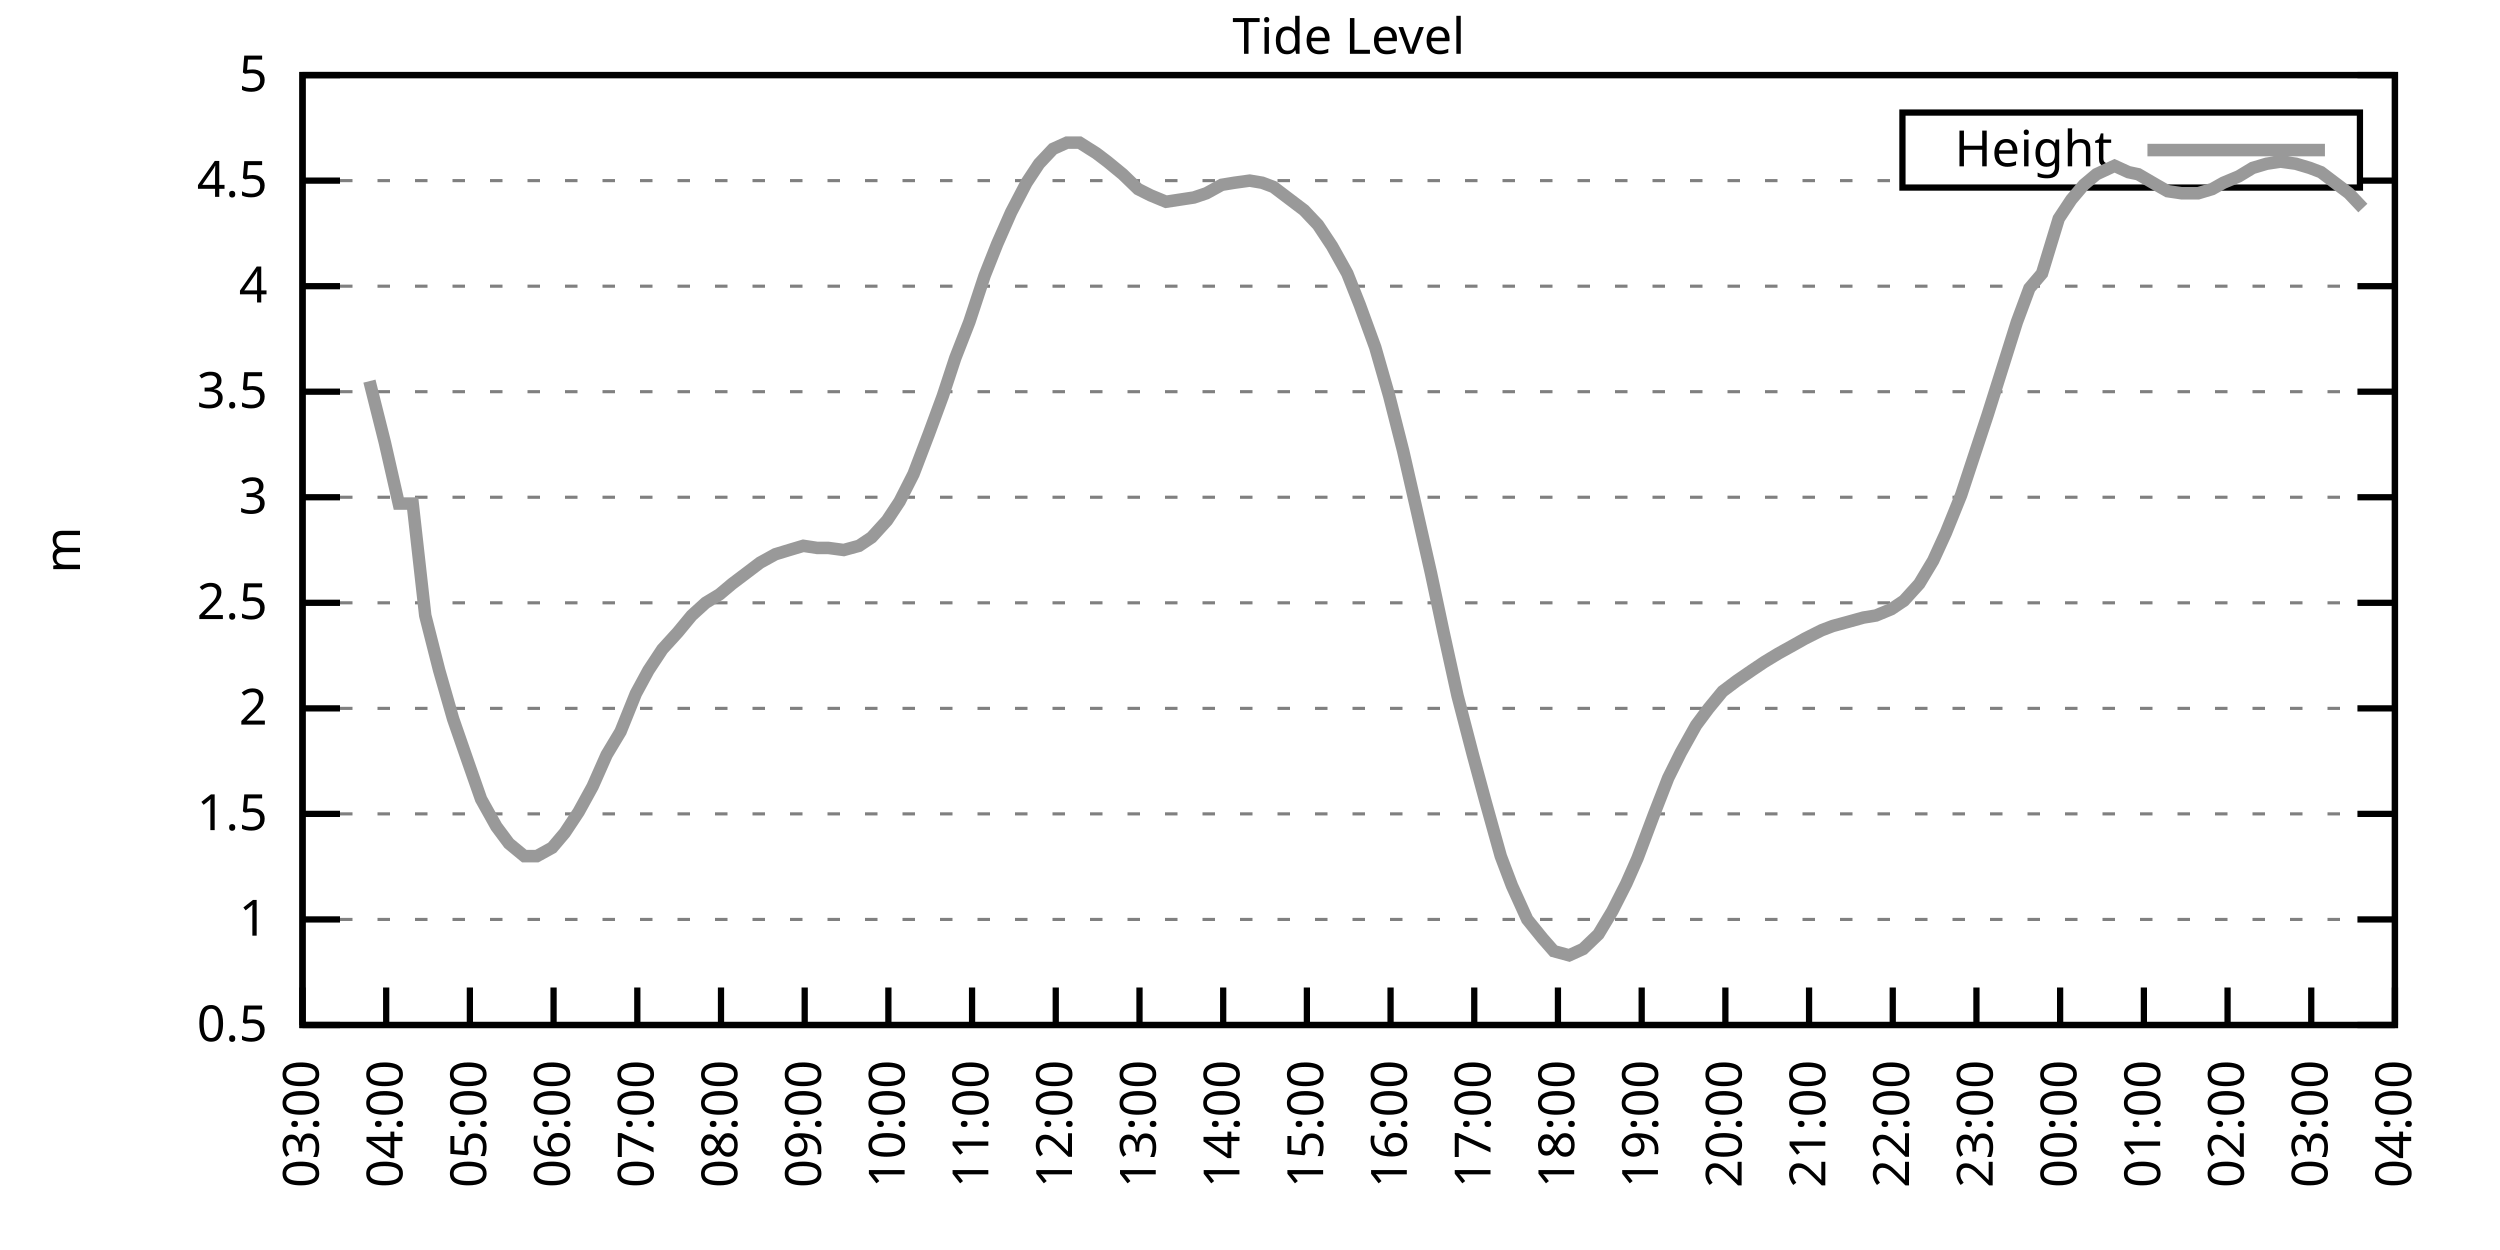
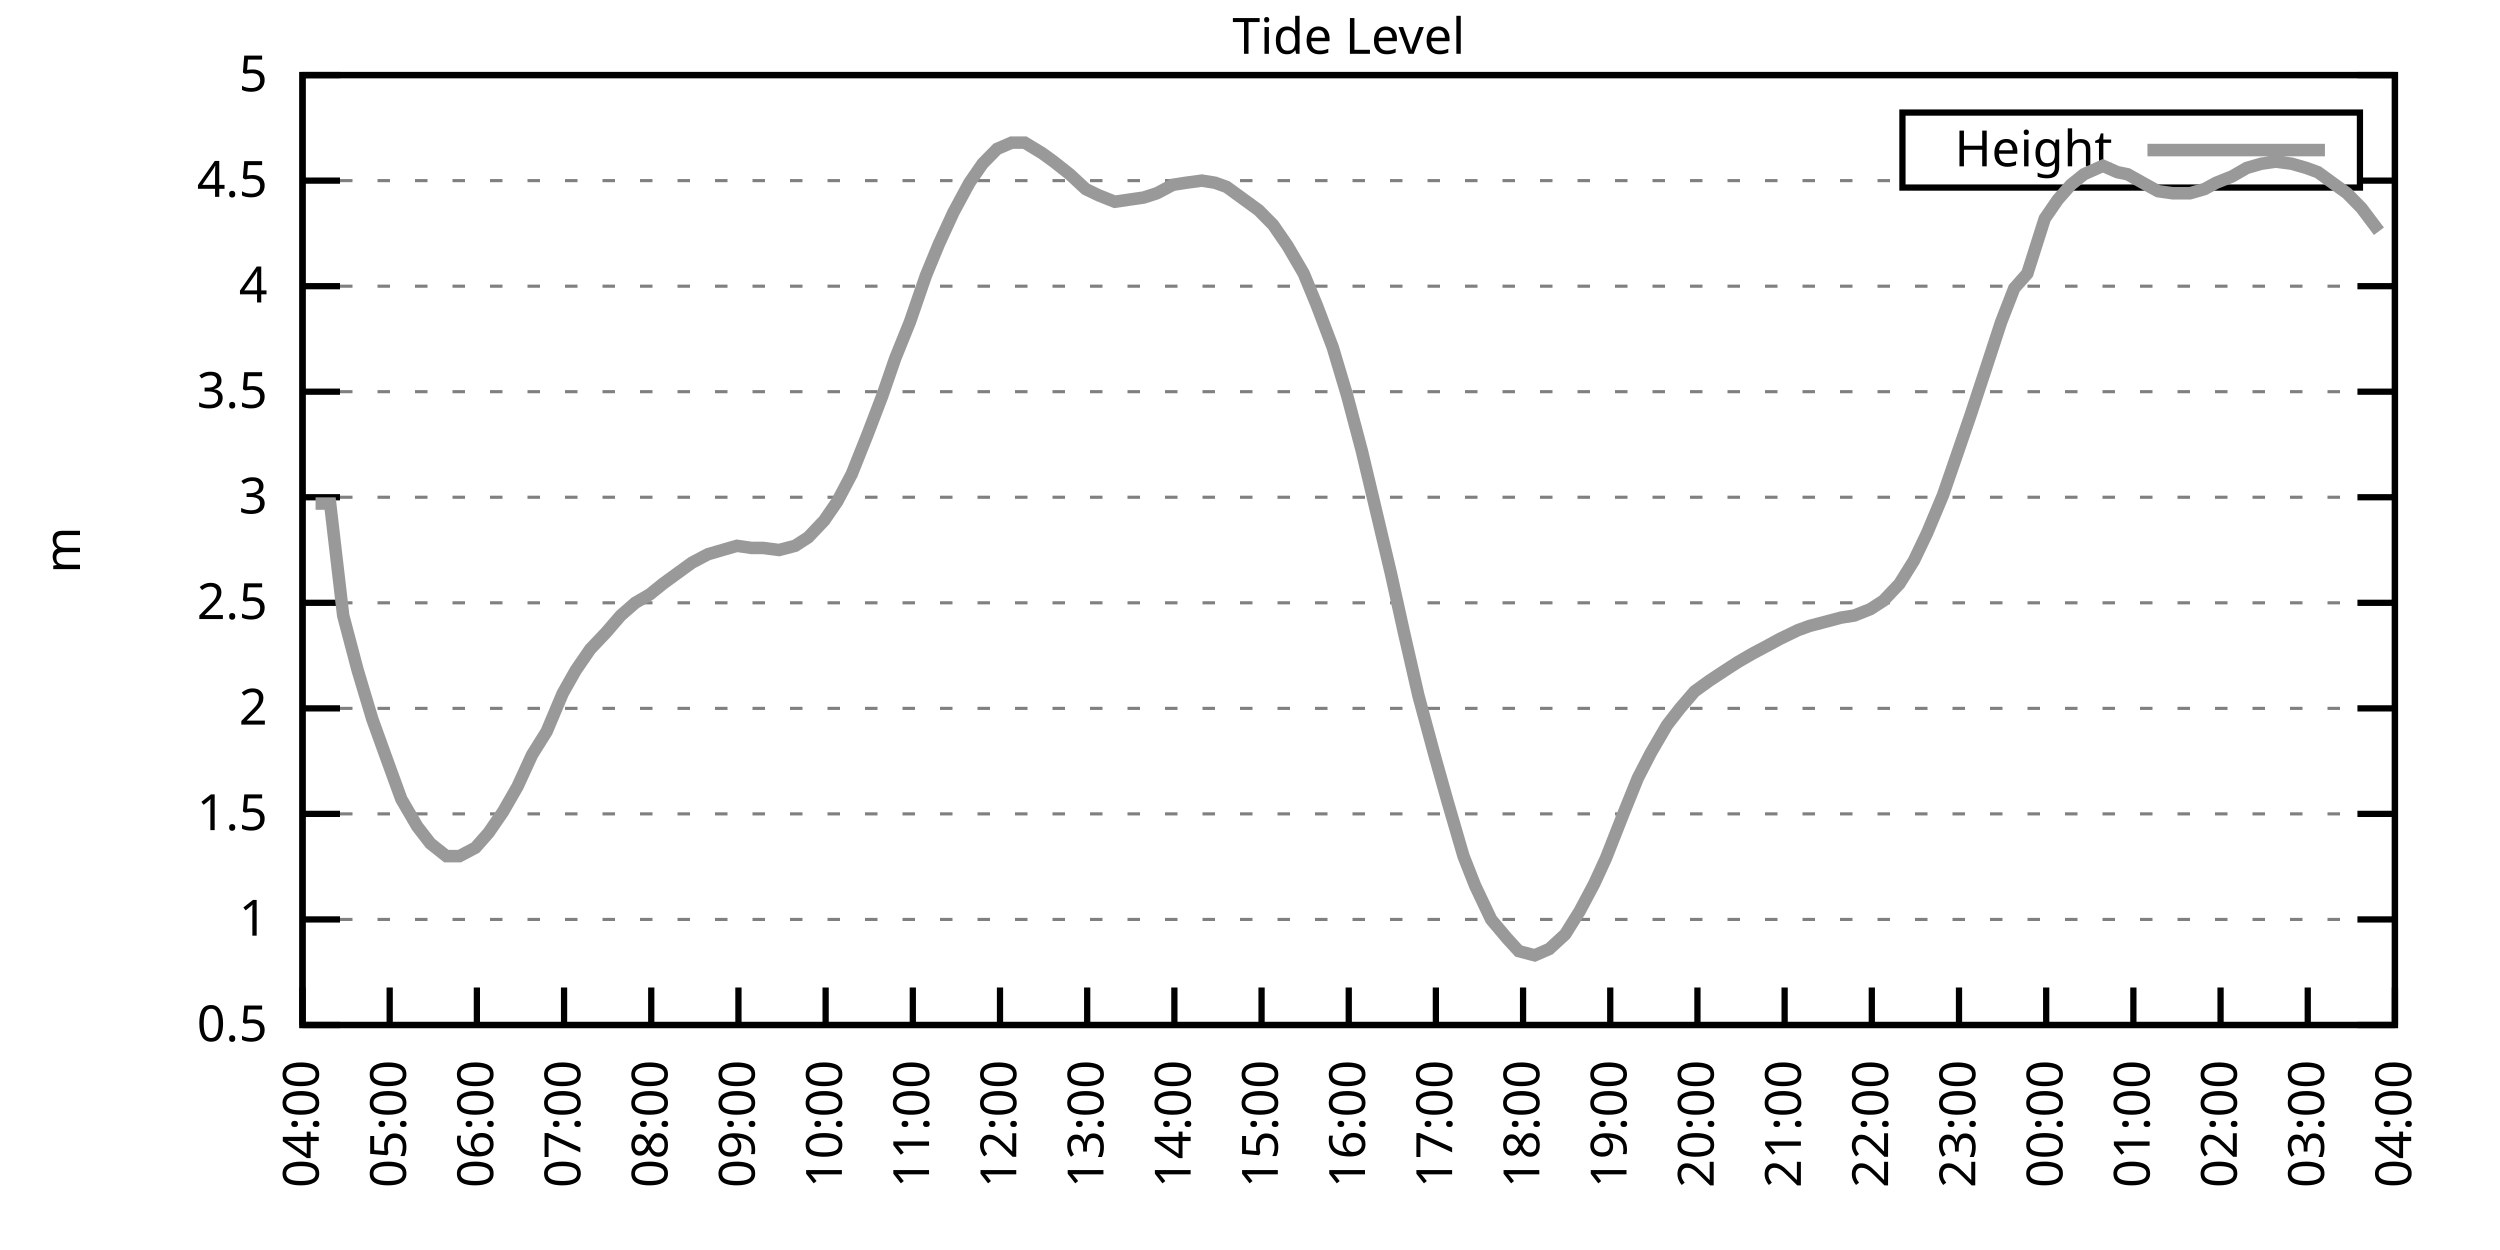
<svg xmlns="http://www.w3.org/2000/svg" xmlns:xlink="http://www.w3.org/1999/xlink" width="400" height="200" viewBox="0 0 400 200">
  <g id="gnuplot_canvas">
    <rect x="0" y="0" width="400" height="200" fill="none" />
    <defs>
      <circle id="gpDot" r="0.5" stroke-width="0.5" stroke="currentColor" />
      <path id="gpPt0" stroke-width="0.333" stroke="currentColor" d="M-1,0 h2 M0,-1 v2" />
      <path id="gpPt1" stroke-width="0.333" stroke="currentColor" d="M-1,-1 L1,1 M1,-1 L-1,1" />
      <path id="gpPt2" stroke-width="0.333" stroke="currentColor" d="M-1,0 L1,0 M0,-1 L0,1 M-1,-1 L1,1 M-1,1 L1,-1" />
      <rect id="gpPt3" stroke-width="0.333" stroke="currentColor" x="-1" y="-1" width="2" height="2" />
      <rect id="gpPt4" stroke-width="0.333" stroke="currentColor" fill="currentColor" x="-1" y="-1" width="2" height="2" />
      <circle id="gpPt5" stroke-width="0.333" stroke="currentColor" cx="0" cy="0" r="1" />
      <use xlink:href="#gpPt5" id="gpPt6" fill="currentColor" stroke="none" />
      <path id="gpPt7" stroke-width="0.333" stroke="currentColor" d="M0,-1.33 L-1.33,0.67 L1.33,0.67 z" />
      <use xlink:href="#gpPt7" id="gpPt8" fill="currentColor" stroke="none" />
      <use xlink:href="#gpPt7" id="gpPt9" stroke="currentColor" transform="rotate(180)" />
      <use xlink:href="#gpPt9" id="gpPt10" fill="currentColor" stroke="none" />
      <use xlink:href="#gpPt3" id="gpPt11" stroke="currentColor" transform="rotate(45)" />
      <use xlink:href="#gpPt11" id="gpPt12" fill="currentColor" stroke="none" />
      <path id="gpPt13" stroke-width="0.333" stroke="currentColor" d="M0,1.330 L1.265,0.411 L0.782,-1.067 L-0.782,-1.076 L-1.265,0.411 z" />
      <use xlink:href="#gpPt13" id="gpPt14" fill="currentColor" stroke="none" />
      <filter id="textbox" filterUnits="objectBoundingBox" x="0" y="0" height="1" width="1">
        <feFlood flood-color="white" flood-opacity="1" result="bgnd" />
        <feComposite in="SourceGraphic" in2="bgnd" operator="atop" />
      </filter>
      <filter id="greybox" filterUnits="objectBoundingBox" x="0" y="0" height="1" width="1">
        <feFlood flood-color="lightgrey" flood-opacity="1" result="grey" />
        <feComposite in="SourceGraphic" in2="grey" operator="atop" />
      </filter>
    </defs>
    <g fill="none" color="white" stroke="currentColor" stroke-width="1.00" stroke-linecap="butt" stroke-linejoin="miter">
</g>
    <g fill="none" color="black" stroke="currentColor" stroke-width="1.00" stroke-linecap="butt" stroke-linejoin="miter">
      <g stroke="none" shape-rendering="crispEdges">
        <polygon fill="rgb(255, 255, 255)" points="48.40,164.00 383.18,164.00 383.18,12.02 48.40,12.02 " />
      </g>
    </g>
    <g fill="none" color="black" stroke="currentColor" stroke-width="1.00" stroke-linecap="butt" stroke-linejoin="miter">
</g>
    <g fill="none" color="black" stroke="black" stroke-width="0.50" stroke-linecap="butt" stroke-linejoin="miter">
</g>
    <g fill="none" color="gray" stroke="currentColor" stroke-width="0.50" stroke-linecap="butt" stroke-linejoin="miter">
      <path stroke="gray" stroke-dasharray="2,4" class="gridline" d="M48.40,164.00 L383.19,164.00  " />
    </g>
    <g fill="none" color="gray" stroke="gray" stroke-width="1.00" stroke-linecap="butt" stroke-linejoin="miter">
</g>
    <g fill="none" color="black" stroke="currentColor" stroke-width="1.00" stroke-linecap="butt" stroke-linejoin="miter">
      <path stroke="black" d="M48.40,164.00 L54.40,164.00 M383.19,164.00 L377.19,164.00  " />
      <g transform="translate(42.80,166.60)" stroke="none" fill="black" font-family="Sans" font-size="8.00" text-anchor="end">
        <text>
          <tspan font-family="Sans"> 0.5</tspan>
        </text>
      </g>
    </g>
    <g fill="none" color="black" stroke="currentColor" stroke-width="1.00" stroke-linecap="butt" stroke-linejoin="miter">
</g>
    <g fill="none" color="black" stroke="black" stroke-width="0.50" stroke-linecap="butt" stroke-linejoin="miter">
</g>
    <g fill="none" color="gray" stroke="currentColor" stroke-width="0.50" stroke-linecap="butt" stroke-linejoin="miter">
      <path stroke="gray" stroke-dasharray="2,4" class="gridline" d="M48.40,147.11 L383.19,147.11  " />
    </g>
    <g fill="none" color="gray" stroke="gray" stroke-width="1.00" stroke-linecap="butt" stroke-linejoin="miter">
</g>
    <g fill="none" color="black" stroke="currentColor" stroke-width="1.00" stroke-linecap="butt" stroke-linejoin="miter">
      <path stroke="black" d="M48.40,147.11 L54.40,147.11 M383.19,147.11 L377.19,147.11  " />
      <g transform="translate(42.80,149.71)" stroke="none" fill="black" font-family="Sans" font-size="8.00" text-anchor="end">
        <text>
          <tspan font-family="Sans"> 1</tspan>
        </text>
      </g>
    </g>
    <g fill="none" color="black" stroke="currentColor" stroke-width="1.00" stroke-linecap="butt" stroke-linejoin="miter">
</g>
    <g fill="none" color="black" stroke="black" stroke-width="0.50" stroke-linecap="butt" stroke-linejoin="miter">
</g>
    <g fill="none" color="gray" stroke="currentColor" stroke-width="0.50" stroke-linecap="butt" stroke-linejoin="miter">
      <path stroke="gray" stroke-dasharray="2,4" class="gridline" d="M48.40,130.22 L383.19,130.22  " />
    </g>
    <g fill="none" color="gray" stroke="gray" stroke-width="1.00" stroke-linecap="butt" stroke-linejoin="miter">
</g>
    <g fill="none" color="black" stroke="currentColor" stroke-width="1.00" stroke-linecap="butt" stroke-linejoin="miter">
      <path stroke="black" d="M48.40,130.22 L54.40,130.22 M383.19,130.22 L377.19,130.22  " />
      <g transform="translate(42.80,132.82)" stroke="none" fill="black" font-family="Sans" font-size="8.00" text-anchor="end">
        <text>
          <tspan font-family="Sans"> 1.5</tspan>
        </text>
      </g>
    </g>
    <g fill="none" color="black" stroke="currentColor" stroke-width="1.00" stroke-linecap="butt" stroke-linejoin="miter">
</g>
    <g fill="none" color="black" stroke="black" stroke-width="0.50" stroke-linecap="butt" stroke-linejoin="miter">
</g>
    <g fill="none" color="gray" stroke="currentColor" stroke-width="0.50" stroke-linecap="butt" stroke-linejoin="miter">
      <path stroke="gray" stroke-dasharray="2,4" class="gridline" d="M48.40,113.34 L383.19,113.34  " />
    </g>
    <g fill="none" color="gray" stroke="gray" stroke-width="1.00" stroke-linecap="butt" stroke-linejoin="miter">
</g>
    <g fill="none" color="black" stroke="currentColor" stroke-width="1.00" stroke-linecap="butt" stroke-linejoin="miter">
      <path stroke="black" d="M48.40,113.34 L54.40,113.34 M383.19,113.34 L377.19,113.34  " />
      <g transform="translate(42.80,115.94)" stroke="none" fill="black" font-family="Sans" font-size="8.00" text-anchor="end">
        <text>
          <tspan font-family="Sans"> 2</tspan>
        </text>
      </g>
    </g>
    <g fill="none" color="black" stroke="currentColor" stroke-width="1.00" stroke-linecap="butt" stroke-linejoin="miter">
</g>
    <g fill="none" color="black" stroke="black" stroke-width="0.50" stroke-linecap="butt" stroke-linejoin="miter">
</g>
    <g fill="none" color="gray" stroke="currentColor" stroke-width="0.50" stroke-linecap="butt" stroke-linejoin="miter">
      <path stroke="gray" stroke-dasharray="2,4" class="gridline" d="M48.40,96.45 L383.19,96.45  " />
    </g>
    <g fill="none" color="gray" stroke="gray" stroke-width="1.00" stroke-linecap="butt" stroke-linejoin="miter">
</g>
    <g fill="none" color="black" stroke="currentColor" stroke-width="1.00" stroke-linecap="butt" stroke-linejoin="miter">
      <path stroke="black" d="M48.40,96.45 L54.40,96.45 M383.19,96.45 L377.19,96.45  " />
      <g transform="translate(42.80,99.05)" stroke="none" fill="black" font-family="Sans" font-size="8.00" text-anchor="end">
        <text>
          <tspan font-family="Sans"> 2.5</tspan>
        </text>
      </g>
    </g>
    <g fill="none" color="black" stroke="currentColor" stroke-width="1.00" stroke-linecap="butt" stroke-linejoin="miter">
</g>
    <g fill="none" color="black" stroke="black" stroke-width="0.50" stroke-linecap="butt" stroke-linejoin="miter">
</g>
    <g fill="none" color="gray" stroke="currentColor" stroke-width="0.50" stroke-linecap="butt" stroke-linejoin="miter">
      <path stroke="gray" stroke-dasharray="2,4" class="gridline" d="M48.40,79.56 L383.19,79.56  " />
    </g>
    <g fill="none" color="gray" stroke="gray" stroke-width="1.00" stroke-linecap="butt" stroke-linejoin="miter">
</g>
    <g fill="none" color="black" stroke="currentColor" stroke-width="1.00" stroke-linecap="butt" stroke-linejoin="miter">
      <path stroke="black" d="M48.40,79.56 L54.40,79.56 M383.19,79.56 L377.19,79.56  " />
      <g transform="translate(42.80,82.16)" stroke="none" fill="black" font-family="Sans" font-size="8.00" text-anchor="end">
        <text>
          <tspan font-family="Sans"> 3</tspan>
        </text>
      </g>
    </g>
    <g fill="none" color="black" stroke="currentColor" stroke-width="1.00" stroke-linecap="butt" stroke-linejoin="miter">
</g>
    <g fill="none" color="black" stroke="black" stroke-width="0.50" stroke-linecap="butt" stroke-linejoin="miter">
</g>
    <g fill="none" color="gray" stroke="currentColor" stroke-width="0.50" stroke-linecap="butt" stroke-linejoin="miter">
      <path stroke="gray" stroke-dasharray="2,4" class="gridline" d="M48.40,62.67 L383.19,62.67  " />
    </g>
    <g fill="none" color="gray" stroke="gray" stroke-width="1.00" stroke-linecap="butt" stroke-linejoin="miter">
</g>
    <g fill="none" color="black" stroke="currentColor" stroke-width="1.00" stroke-linecap="butt" stroke-linejoin="miter">
      <path stroke="black" d="M48.40,62.67 L54.40,62.67 M383.19,62.67 L377.19,62.67  " />
      <g transform="translate(42.80,65.27)" stroke="none" fill="black" font-family="Sans" font-size="8.00" text-anchor="end">
        <text>
          <tspan font-family="Sans"> 3.5</tspan>
        </text>
      </g>
    </g>
    <g fill="none" color="black" stroke="currentColor" stroke-width="1.00" stroke-linecap="butt" stroke-linejoin="miter">
</g>
    <g fill="none" color="black" stroke="black" stroke-width="0.50" stroke-linecap="butt" stroke-linejoin="miter">
</g>
    <g fill="none" color="gray" stroke="currentColor" stroke-width="0.50" stroke-linecap="butt" stroke-linejoin="miter">
      <path stroke="gray" stroke-dasharray="2,4" class="gridline" d="M48.40,45.79 L383.19,45.79  " />
    </g>
    <g fill="none" color="gray" stroke="gray" stroke-width="1.00" stroke-linecap="butt" stroke-linejoin="miter">
</g>
    <g fill="none" color="black" stroke="currentColor" stroke-width="1.00" stroke-linecap="butt" stroke-linejoin="miter">
      <path stroke="black" d="M48.40,45.79 L54.40,45.79 M383.19,45.79 L377.19,45.79  " />
      <g transform="translate(42.80,48.39)" stroke="none" fill="black" font-family="Sans" font-size="8.00" text-anchor="end">
        <text>
          <tspan font-family="Sans"> 4</tspan>
        </text>
      </g>
    </g>
    <g fill="none" color="black" stroke="currentColor" stroke-width="1.00" stroke-linecap="butt" stroke-linejoin="miter">
</g>
    <g fill="none" color="black" stroke="black" stroke-width="0.50" stroke-linecap="butt" stroke-linejoin="miter">
</g>
    <g fill="none" color="gray" stroke="currentColor" stroke-width="0.50" stroke-linecap="butt" stroke-linejoin="miter">
      <path stroke="gray" stroke-dasharray="2,4" class="gridline" d="M48.40,28.90 L304.39,28.90 M377.59,28.90 L383.19,28.90  " />
    </g>
    <g fill="none" color="gray" stroke="gray" stroke-width="1.00" stroke-linecap="butt" stroke-linejoin="miter">
</g>
    <g fill="none" color="black" stroke="currentColor" stroke-width="1.00" stroke-linecap="butt" stroke-linejoin="miter">
      <path stroke="black" d="M48.40,28.90 L54.40,28.90 M383.19,28.90 L377.19,28.90  " />
      <g transform="translate(42.80,31.50)" stroke="none" fill="black" font-family="Sans" font-size="8.00" text-anchor="end">
        <text>
          <tspan font-family="Sans"> 4.5</tspan>
        </text>
      </g>
    </g>
    <g fill="none" color="black" stroke="currentColor" stroke-width="1.00" stroke-linecap="butt" stroke-linejoin="miter">
</g>
    <g fill="none" color="black" stroke="black" stroke-width="0.50" stroke-linecap="butt" stroke-linejoin="miter">
</g>
    <g fill="none" color="gray" stroke="currentColor" stroke-width="0.50" stroke-linecap="butt" stroke-linejoin="miter">
      <path stroke="gray" stroke-dasharray="2,4" class="gridline" d="M48.40,12.01 L383.19,12.01  " />
    </g>
    <g fill="none" color="gray" stroke="gray" stroke-width="1.00" stroke-linecap="butt" stroke-linejoin="miter">
</g>
    <g fill="none" color="black" stroke="currentColor" stroke-width="1.00" stroke-linecap="butt" stroke-linejoin="miter">
      <path stroke="black" d="M48.40,12.01 L54.40,12.01 M383.19,12.01 L377.19,12.01  " />
      <g transform="translate(42.80,14.61)" stroke="none" fill="black" font-family="Sans" font-size="8.00" text-anchor="end">
        <text>
          <tspan font-family="Sans"> 5</tspan>
        </text>
      </g>
    </g>
    <g fill="none" color="black" stroke="currentColor" stroke-width="1.00" stroke-linecap="butt" stroke-linejoin="miter">
      <path stroke="black" d="M48.40,164.00 L48.40,158.00  " />
      <g transform="translate(51.00,169.60) rotate(270.00)" stroke="none" fill="black" font-family="Sans" font-size="8.00" text-anchor="end">
        <text>
-           <tspan font-family="Sans">03:00</tspan>
-         </text>
-       </g>
-     </g>
-     <g fill="none" color="black" stroke="currentColor" stroke-width="1.00" stroke-linecap="butt" stroke-linejoin="miter">
-       <path stroke="black" d="M61.79,164.00 L61.79,158.00  " />
-       <g transform="translate(64.39,169.60) rotate(270.00)" stroke="none" fill="black" font-family="Sans" font-size="8.00" text-anchor="end">
-         <text>
          <tspan font-family="Sans">04:00</tspan>
        </text>
      </g>
    </g>
    <g fill="none" color="black" stroke="currentColor" stroke-width="1.00" stroke-linecap="butt" stroke-linejoin="miter">
-       <path stroke="black" d="M75.18,164.00 L75.18,158.00  " />
-       <g transform="translate(77.78,169.60) rotate(270.00)" stroke="none" fill="black" font-family="Sans" font-size="8.00" text-anchor="end">
+       <path stroke="black" d="M62.35,164.00 L62.35,158.00  " />
+       <g transform="translate(64.95,169.60) rotate(270.00)" stroke="none" fill="black" font-family="Sans" font-size="8.00" text-anchor="end">
        <text>
          <tspan font-family="Sans">05:00</tspan>
        </text>
      </g>
    </g>
    <g fill="none" color="black" stroke="currentColor" stroke-width="1.00" stroke-linecap="butt" stroke-linejoin="miter">
-       <path stroke="black" d="M88.57,164.00 L88.57,158.00  " />
-       <g transform="translate(91.17,169.60) rotate(270.00)" stroke="none" fill="black" font-family="Sans" font-size="8.00" text-anchor="end">
+       <path stroke="black" d="M76.30,164.00 L76.30,158.00  " />
+       <g transform="translate(78.90,169.60) rotate(270.00)" stroke="none" fill="black" font-family="Sans" font-size="8.00" text-anchor="end">
        <text>
          <tspan font-family="Sans">06:00</tspan>
        </text>
      </g>
    </g>
    <g fill="none" color="black" stroke="currentColor" stroke-width="1.00" stroke-linecap="butt" stroke-linejoin="miter">
-       <path stroke="black" d="M101.97,164.00 L101.97,158.00  " />
-       <g transform="translate(104.57,169.60) rotate(270.00)" stroke="none" fill="black" font-family="Sans" font-size="8.00" text-anchor="end">
+       <path stroke="black" d="M90.25,164.00 L90.25,158.00  " />
+       <g transform="translate(92.85,169.60) rotate(270.00)" stroke="none" fill="black" font-family="Sans" font-size="8.00" text-anchor="end">
        <text>
          <tspan font-family="Sans">07:00</tspan>
        </text>
      </g>
    </g>
    <g fill="none" color="black" stroke="currentColor" stroke-width="1.00" stroke-linecap="butt" stroke-linejoin="miter">
-       <path stroke="black" d="M115.36,164.00 L115.36,158.00  " />
-       <g transform="translate(117.96,169.60) rotate(270.00)" stroke="none" fill="black" font-family="Sans" font-size="8.00" text-anchor="end">
+       <path stroke="black" d="M104.20,164.00 L104.20,158.00  " />
+       <g transform="translate(106.80,169.60) rotate(270.00)" stroke="none" fill="black" font-family="Sans" font-size="8.00" text-anchor="end">
        <text>
          <tspan font-family="Sans">08:00</tspan>
        </text>
      </g>
    </g>
    <g fill="none" color="black" stroke="currentColor" stroke-width="1.00" stroke-linecap="butt" stroke-linejoin="miter">
-       <path stroke="black" d="M128.75,164.00 L128.75,158.00  " />
-       <g transform="translate(131.35,169.60) rotate(270.00)" stroke="none" fill="black" font-family="Sans" font-size="8.00" text-anchor="end">
+       <path stroke="black" d="M118.15,164.00 L118.15,158.00  " />
+       <g transform="translate(120.75,169.60) rotate(270.00)" stroke="none" fill="black" font-family="Sans" font-size="8.00" text-anchor="end">
        <text>
          <tspan font-family="Sans">09:00</tspan>
        </text>
      </g>
    </g>
    <g fill="none" color="black" stroke="currentColor" stroke-width="1.00" stroke-linecap="butt" stroke-linejoin="miter">
-       <path stroke="black" d="M142.14,164.00 L142.14,158.00  " />
-       <g transform="translate(144.74,169.60) rotate(270.00)" stroke="none" fill="black" font-family="Sans" font-size="8.00" text-anchor="end">
+       <path stroke="black" d="M132.10,164.00 L132.10,158.00  " />
+       <g transform="translate(134.70,169.60) rotate(270.00)" stroke="none" fill="black" font-family="Sans" font-size="8.00" text-anchor="end">
        <text>
          <tspan font-family="Sans">10:00</tspan>
        </text>
      </g>
    </g>
    <g fill="none" color="black" stroke="currentColor" stroke-width="1.00" stroke-linecap="butt" stroke-linejoin="miter">
-       <path stroke="black" d="M155.53,164.00 L155.53,158.00  " />
-       <g transform="translate(158.13,169.60) rotate(270.00)" stroke="none" fill="black" font-family="Sans" font-size="8.00" text-anchor="end">
+       <path stroke="black" d="M146.05,164.00 L146.05,158.00  " />
+       <g transform="translate(148.65,169.60) rotate(270.00)" stroke="none" fill="black" font-family="Sans" font-size="8.00" text-anchor="end">
        <text>
          <tspan font-family="Sans">11:00</tspan>
        </text>
      </g>
    </g>
    <g fill="none" color="black" stroke="currentColor" stroke-width="1.00" stroke-linecap="butt" stroke-linejoin="miter">
-       <path stroke="black" d="M168.92,164.00 L168.92,158.00  " />
-       <g transform="translate(171.52,169.60) rotate(270.00)" stroke="none" fill="black" font-family="Sans" font-size="8.00" text-anchor="end">
+       <path stroke="black" d="M160.00,164.00 L160.00,158.00  " />
+       <g transform="translate(162.60,169.60) rotate(270.00)" stroke="none" fill="black" font-family="Sans" font-size="8.00" text-anchor="end">
        <text>
          <tspan font-family="Sans">12:00</tspan>
        </text>
      </g>
    </g>
    <g fill="none" color="black" stroke="currentColor" stroke-width="1.00" stroke-linecap="butt" stroke-linejoin="miter">
-       <path stroke="black" d="M182.32,164.00 L182.32,158.00  " />
-       <g transform="translate(184.92,169.60) rotate(270.00)" stroke="none" fill="black" font-family="Sans" font-size="8.00" text-anchor="end">
+       <path stroke="black" d="M173.95,164.00 L173.95,158.00  " />
+       <g transform="translate(176.55,169.60) rotate(270.00)" stroke="none" fill="black" font-family="Sans" font-size="8.00" text-anchor="end">
        <text>
          <tspan font-family="Sans">13:00</tspan>
        </text>
      </g>
    </g>
    <g fill="none" color="black" stroke="currentColor" stroke-width="1.00" stroke-linecap="butt" stroke-linejoin="miter">
-       <path stroke="black" d="M195.71,164.00 L195.71,158.00  " />
-       <g transform="translate(198.31,169.60) rotate(270.00)" stroke="none" fill="black" font-family="Sans" font-size="8.00" text-anchor="end">
+       <path stroke="black" d="M187.90,164.00 L187.90,158.00  " />
+       <g transform="translate(190.50,169.60) rotate(270.00)" stroke="none" fill="black" font-family="Sans" font-size="8.00" text-anchor="end">
        <text>
          <tspan font-family="Sans">14:00</tspan>
        </text>
      </g>
    </g>
    <g fill="none" color="black" stroke="currentColor" stroke-width="1.00" stroke-linecap="butt" stroke-linejoin="miter">
-       <path stroke="black" d="M209.10,164.00 L209.10,158.00  " />
-       <g transform="translate(211.70,169.60) rotate(270.00)" stroke="none" fill="black" font-family="Sans" font-size="8.00" text-anchor="end">
+       <path stroke="black" d="M201.85,164.00 L201.85,158.00  " />
+       <g transform="translate(204.45,169.60) rotate(270.00)" stroke="none" fill="black" font-family="Sans" font-size="8.00" text-anchor="end">
        <text>
          <tspan font-family="Sans">15:00</tspan>
        </text>
      </g>
    </g>
    <g fill="none" color="black" stroke="currentColor" stroke-width="1.00" stroke-linecap="butt" stroke-linejoin="miter">
-       <path stroke="black" d="M222.49,164.00 L222.49,158.00  " />
-       <g transform="translate(225.09,169.60) rotate(270.00)" stroke="none" fill="black" font-family="Sans" font-size="8.00" text-anchor="end">
+       <path stroke="black" d="M215.80,164.00 L215.80,158.00  " />
+       <g transform="translate(218.40,169.60) rotate(270.00)" stroke="none" fill="black" font-family="Sans" font-size="8.00" text-anchor="end">
        <text>
          <tspan font-family="Sans">16:00</tspan>
        </text>
      </g>
    </g>
    <g fill="none" color="black" stroke="currentColor" stroke-width="1.00" stroke-linecap="butt" stroke-linejoin="miter">
-       <path stroke="black" d="M235.88,164.00 L235.88,158.00  " />
-       <g transform="translate(238.48,169.60) rotate(270.00)" stroke="none" fill="black" font-family="Sans" font-size="8.00" text-anchor="end">
+       <path stroke="black" d="M229.74,164.00 L229.74,158.00  " />
+       <g transform="translate(232.34,169.60) rotate(270.00)" stroke="none" fill="black" font-family="Sans" font-size="8.00" text-anchor="end">
        <text>
          <tspan font-family="Sans">17:00</tspan>
        </text>
      </g>
    </g>
    <g fill="none" color="black" stroke="currentColor" stroke-width="1.00" stroke-linecap="butt" stroke-linejoin="miter">
-       <path stroke="black" d="M249.27,164.00 L249.27,158.00  " />
-       <g transform="translate(251.87,169.60) rotate(270.00)" stroke="none" fill="black" font-family="Sans" font-size="8.00" text-anchor="end">
+       <path stroke="black" d="M243.69,164.00 L243.69,158.00  " />
+       <g transform="translate(246.29,169.60) rotate(270.00)" stroke="none" fill="black" font-family="Sans" font-size="8.00" text-anchor="end">
        <text>
          <tspan font-family="Sans">18:00</tspan>
        </text>
      </g>
    </g>
    <g fill="none" color="black" stroke="currentColor" stroke-width="1.00" stroke-linecap="butt" stroke-linejoin="miter">
-       <path stroke="black" d="M262.67,164.00 L262.67,158.00  " />
-       <g transform="translate(265.27,169.60) rotate(270.00)" stroke="none" fill="black" font-family="Sans" font-size="8.00" text-anchor="end">
+       <path stroke="black" d="M257.64,164.00 L257.64,158.00  " />
+       <g transform="translate(260.24,169.60) rotate(270.00)" stroke="none" fill="black" font-family="Sans" font-size="8.00" text-anchor="end">
        <text>
          <tspan font-family="Sans">19:00</tspan>
        </text>
      </g>
    </g>
    <g fill="none" color="black" stroke="currentColor" stroke-width="1.00" stroke-linecap="butt" stroke-linejoin="miter">
-       <path stroke="black" d="M276.06,164.00 L276.06,158.00  " />
-       <g transform="translate(278.66,169.60) rotate(270.00)" stroke="none" fill="black" font-family="Sans" font-size="8.00" text-anchor="end">
+       <path stroke="black" d="M271.59,164.00 L271.59,158.00  " />
+       <g transform="translate(274.19,169.60) rotate(270.00)" stroke="none" fill="black" font-family="Sans" font-size="8.00" text-anchor="end">
        <text>
          <tspan font-family="Sans">20:00</tspan>
        </text>
      </g>
    </g>
    <g fill="none" color="black" stroke="currentColor" stroke-width="1.00" stroke-linecap="butt" stroke-linejoin="miter">
-       <path stroke="black" d="M289.45,164.00 L289.45,158.00  " />
-       <g transform="translate(292.05,169.60) rotate(270.00)" stroke="none" fill="black" font-family="Sans" font-size="8.00" text-anchor="end">
+       <path stroke="black" d="M285.54,164.00 L285.54,158.00  " />
+       <g transform="translate(288.14,169.60) rotate(270.00)" stroke="none" fill="black" font-family="Sans" font-size="8.00" text-anchor="end">
        <text>
          <tspan font-family="Sans">21:00</tspan>
        </text>
      </g>
    </g>
    <g fill="none" color="black" stroke="currentColor" stroke-width="1.00" stroke-linecap="butt" stroke-linejoin="miter">
-       <path stroke="black" d="M302.84,164.00 L302.84,158.00  " />
-       <g transform="translate(305.44,169.60) rotate(270.00)" stroke="none" fill="black" font-family="Sans" font-size="8.00" text-anchor="end">
+       <path stroke="black" d="M299.49,164.00 L299.49,158.00  " />
+       <g transform="translate(302.09,169.60) rotate(270.00)" stroke="none" fill="black" font-family="Sans" font-size="8.00" text-anchor="end">
        <text>
          <tspan font-family="Sans">22:00</tspan>
        </text>
      </g>
    </g>
    <g fill="none" color="black" stroke="currentColor" stroke-width="1.00" stroke-linecap="butt" stroke-linejoin="miter">
-       <path stroke="black" d="M316.23,164.00 L316.23,158.00  " />
-       <g transform="translate(318.83,169.60) rotate(270.00)" stroke="none" fill="black" font-family="Sans" font-size="8.00" text-anchor="end">
+       <path stroke="black" d="M313.44,164.00 L313.44,158.00  " />
+       <g transform="translate(316.04,169.60) rotate(270.00)" stroke="none" fill="black" font-family="Sans" font-size="8.00" text-anchor="end">
        <text>
          <tspan font-family="Sans">23:00</tspan>
        </text>
      </g>
    </g>
    <g fill="none" color="black" stroke="currentColor" stroke-width="1.00" stroke-linecap="butt" stroke-linejoin="miter">
-       <path stroke="black" d="M329.62,164.00 L329.62,158.00  " />
-       <g transform="translate(332.22,169.60) rotate(270.00)" stroke="none" fill="black" font-family="Sans" font-size="8.00" text-anchor="end">
+       <path stroke="black" d="M327.39,164.00 L327.39,158.00  " />
+       <g transform="translate(329.99,169.60) rotate(270.00)" stroke="none" fill="black" font-family="Sans" font-size="8.00" text-anchor="end">
        <text>
          <tspan font-family="Sans">00:00</tspan>
        </text>
      </g>
    </g>
    <g fill="none" color="black" stroke="currentColor" stroke-width="1.00" stroke-linecap="butt" stroke-linejoin="miter">
-       <path stroke="black" d="M343.02,164.00 L343.02,158.00  " />
-       <g transform="translate(345.62,169.60) rotate(270.00)" stroke="none" fill="black" font-family="Sans" font-size="8.00" text-anchor="end">
+       <path stroke="black" d="M341.34,164.00 L341.34,158.00  " />
+       <g transform="translate(343.94,169.60) rotate(270.00)" stroke="none" fill="black" font-family="Sans" font-size="8.00" text-anchor="end">
        <text>
          <tspan font-family="Sans">01:00</tspan>
        </text>
      </g>
    </g>
    <g fill="none" color="black" stroke="currentColor" stroke-width="1.00" stroke-linecap="butt" stroke-linejoin="miter">
-       <path stroke="black" d="M356.41,164.00 L356.41,158.00  " />
-       <g transform="translate(359.01,169.60) rotate(270.00)" stroke="none" fill="black" font-family="Sans" font-size="8.00" text-anchor="end">
+       <path stroke="black" d="M355.29,164.00 L355.29,158.00  " />
+       <g transform="translate(357.89,169.60) rotate(270.00)" stroke="none" fill="black" font-family="Sans" font-size="8.00" text-anchor="end">
        <text>
          <tspan font-family="Sans">02:00</tspan>
        </text>
      </g>
    </g>
    <g fill="none" color="black" stroke="currentColor" stroke-width="1.00" stroke-linecap="butt" stroke-linejoin="miter">
-       <path stroke="black" d="M369.80,164.00 L369.80,158.00  " />
-       <g transform="translate(372.40,169.60) rotate(270.00)" stroke="none" fill="black" font-family="Sans" font-size="8.00" text-anchor="end">
+       <path stroke="black" d="M369.24,164.00 L369.24,158.00  " />
+       <g transform="translate(371.84,169.60) rotate(270.00)" stroke="none" fill="black" font-family="Sans" font-size="8.00" text-anchor="end">
        <text>
          <tspan font-family="Sans">03:00</tspan>
        </text>
      </g>
    </g>
    <g fill="none" color="black" stroke="currentColor" stroke-width="1.00" stroke-linecap="butt" stroke-linejoin="miter">
      <path stroke="black" d="M383.19,164.00 L383.19,158.00  " />
      <g transform="translate(385.79,169.60) rotate(270.00)" stroke="none" fill="black" font-family="Sans" font-size="8.00" text-anchor="end">
        <text>
          <tspan font-family="Sans">04:00</tspan>
        </text>
      </g>
    </g>
    <g fill="none" color="black" stroke="currentColor" stroke-width="1.00" stroke-linecap="butt" stroke-linejoin="miter">
</g>
    <g fill="none" color="black" stroke="currentColor" stroke-width="1.00" stroke-linecap="butt" stroke-linejoin="miter">
      <path stroke="black" d="M48.40,12.01 L48.40,164.00 L383.19,164.00 L383.19,12.01 L48.40,12.01 Z  " />
    </g>
    <g fill="none" color="black" stroke="currentColor" stroke-width="1.00" stroke-linecap="butt" stroke-linejoin="miter">
</g>
    <g fill="none" color="black" stroke="currentColor" stroke-width="1.00" stroke-linecap="butt" stroke-linejoin="miter">
      <path stroke="black" d="M304.39,30.01 L304.39,18.01 L377.59,18.01 L377.59,30.01 L304.39,30.01 Z  " />
    </g>
    <g id="Tide_level_plot_1">
      <g fill="none" color="white" stroke="black" stroke-width="2.00" stroke-linecap="butt" stroke-linejoin="miter">
</g>
      <g fill="none" color="black" stroke="currentColor" stroke-width="2.00" stroke-linecap="butt" stroke-linejoin="miter">
        <g transform="translate(337.99,26.61)" stroke="none" fill="black" font-family="Sans" font-size="8.00" text-anchor="end">
          <text>
            <tspan font-family="Sans">Height</tspan>
          </text>
        </g>
      </g>
      <g fill="none" color="black" stroke="currentColor" stroke-width="2.00" stroke-linecap="butt" stroke-linejoin="miter">
-         <path stroke="rgb(153, 153, 153)" d="M343.59,24.01 L371.99,24.01 M59.11,60.98 L61.57,70.78 L63.80,80.57 L66.03,80.57 L68.04,98.48 L70.27,107.26   L72.50,115.03 L74.96,122.12 L76.97,127.86 L79.42,132.25 L81.43,134.95 L83.89,136.98 L85.90,136.98 L88.35,135.63   L90.36,133.26 L92.59,129.89 L94.82,125.83 L97.06,120.77 L99.29,117.05 L101.74,110.97 L103.75,107.26 L105.98,103.88   L108.44,101.18 L110.67,98.48 L112.90,96.45 L115.13,95.10 L117.14,93.41 L119.38,91.72 L121.61,90.03 L124.06,88.68   L126.29,88.00 L128.53,87.33 L130.76,87.67 L132.54,87.67 L135.00,88.00 L137.45,87.33 L139.46,85.98 L141.92,83.28   L143.93,80.24 L146.16,75.85 L148.61,69.43 L150.85,63.35 L152.85,57.27 L155.09,51.53 L157.54,44.10 L159.55,39.03   L161.78,33.96 L164.24,29.24 L166.25,26.20 L168.48,23.83 L170.71,22.82 L172.72,22.82 L175.40,24.51 L177.18,25.86   L179.64,27.88 L182.09,30.25 L184.10,31.26 L186.56,32.28 L188.79,31.94 L191.02,31.60 L193.03,30.92 L195.48,29.57   L197.49,29.24 L199.95,28.90 L201.96,29.24 L203.74,29.91 L206.42,31.94 L208.65,33.63 L210.88,35.99 L213.12,39.37   L215.57,43.76 L217.58,48.83 L220.04,55.58 L222.27,63.35 L224.50,72.13 L226.51,80.91 L228.96,91.72 L230.97,101.18   L233.20,111.31 L235.66,120.77 L237.67,128.20 L240.12,136.98 L241.91,141.71 L244.36,147.11 L246.82,150.15 L248.60,152.18   L251.06,152.85 L253.29,151.84 L255.75,149.48 L257.98,145.76 L260.21,141.37 L262.00,137.32 L264.67,130.22 L266.91,124.48   L268.92,120.43 L271.37,116.04 L273.38,113.34 L275.61,110.63 L277.84,108.95 L280.30,107.26 L282.31,105.91 L284.54,104.56   L286.99,103.20 L288.78,102.19 L291.46,100.84 L293.24,100.16 L295.70,99.49 L298.15,98.81 L300.16,98.48 L302.62,97.46   L304.63,96.11 L307.08,93.41 L309.31,89.69 L311.32,85.30 L313.78,79.22 L316.01,72.47 L318.02,66.39 L320.47,58.62   L322.70,51.53 L324.71,46.12 L326.72,43.76 L329.40,34.98 L331.41,31.94 L333.42,29.57 L335.43,27.88 L338.33,26.53   L340.56,27.55 L342.12,27.88 L345.02,29.57 L346.81,30.59 L349.04,30.92 L351.72,30.92 L353.95,30.25 L355.74,29.24   L358.19,28.22 L360.42,26.87 L362.66,26.20 L364.89,25.86 L367.34,26.20 L369.58,26.87 L371.36,27.55 L373.59,29.24   L375.82,30.92 L378.06,33.29  " />
+         <path stroke="rgb(153, 153, 153)" d="M343.59,24.01 L371.99,24.01 M50.49,80.57 L52.82,80.57 L54.91,98.48 L57.23,107.26 L59.56,115.03 L62.12,122.12   L64.21,127.86 L66.77,132.25 L68.86,134.95 L71.42,136.98 L73.51,136.98 L76.07,135.63 L78.16,133.26 L80.48,129.89   L82.81,125.83 L85.13,120.77 L87.46,117.05 L90.02,110.97 L92.11,107.26 L94.43,103.88 L96.99,101.18 L99.32,98.48   L101.64,96.45 L103.97,95.10 L106.06,93.41 L108.38,91.72 L110.71,90.03 L113.27,88.68 L115.59,88.00 L117.92,87.33   L120.24,87.67 L122.10,87.67 L124.66,88.00 L127.22,87.33 L129.31,85.98 L131.87,83.28 L133.96,80.24 L136.28,75.85   L138.84,69.43 L141.16,63.35 L143.26,57.27 L145.58,51.53 L148.14,44.10 L150.23,39.03 L152.56,33.96 L155.11,29.24   L157.21,26.20 L159.53,23.83 L161.86,22.82 L163.95,22.82 L166.74,24.51 L168.60,25.86 L171.16,27.88 L173.71,30.25   L175.81,31.26 L178.36,32.28 L180.69,31.94 L183.01,31.60 L185.11,30.92 L187.66,29.57 L189.76,29.24 L192.31,28.90   L194.41,29.24 L196.27,29.91 L199.06,31.94 L201.38,33.63 L203.71,35.99 L206.03,39.37 L208.59,43.76 L210.68,48.83   L213.24,55.58 L215.56,63.35 L217.89,72.13 L219.98,80.91 L222.54,91.72 L224.63,101.18 L226.95,111.31 L229.51,120.77   L231.60,128.20 L234.16,136.98 L236.02,141.71 L238.58,147.11 L241.14,150.15 L243.00,152.18 L245.55,152.85 L247.88,151.84   L250.44,149.48 L252.76,145.76 L255.09,141.37 L256.95,137.32 L259.74,130.22 L262.06,124.48 L264.15,120.43 L266.71,116.04   L268.80,113.34 L271.13,110.63 L273.45,108.95 L276.01,107.26 L278.10,105.91 L280.43,104.56 L282.99,103.20 L284.85,102.19   L287.64,100.84 L289.50,100.16 L292.05,99.49 L294.61,98.81 L296.70,98.48 L299.26,97.46 L301.35,96.11 L303.91,93.41   L306.23,89.69 L308.33,85.30 L310.88,79.22 L313.21,72.47 L315.30,66.39 L317.86,58.62 L320.18,51.53 L322.28,46.12   L324.37,43.76 L327.16,34.98 L329.25,31.94 L331.34,29.57 L333.44,27.88 L336.46,26.53 L338.78,27.55 L340.41,27.88   L343.43,29.57 L345.29,30.59 L347.62,30.92 L350.41,30.92 L352.73,30.25 L354.59,29.24 L357.15,28.22 L359.48,26.87   L361.80,26.20 L364.13,25.86 L366.68,26.20 L369.01,26.87 L370.87,27.55 L373.19,29.24 L375.52,30.92 L377.84,33.29   L380.63,37.00  " />
      </g>
    </g>
    <g fill="none" color="black" stroke="currentColor" stroke-width="2.00" stroke-linecap="butt" stroke-linejoin="miter">
</g>
    <g fill="none" color="black" stroke="black" stroke-width="1.00" stroke-linecap="butt" stroke-linejoin="miter">
</g>
    <g fill="none" color="black" stroke="currentColor" stroke-width="1.00" stroke-linecap="butt" stroke-linejoin="miter">
      <path stroke="black" d="M48.40,12.01 L48.40,164.00 L383.19,164.00 L383.19,12.01 L48.40,12.01 Z  " />
      <g transform="translate(12.80,88.01) rotate(270.00)" stroke="none" fill="black" font-family="Sans" font-size="8.00" text-anchor="middle">
        <text>
          <tspan font-family="Sans">m</tspan>
        </text>
      </g>
    </g>
    <g fill="none" color="black" stroke="currentColor" stroke-width="1.00" stroke-linecap="butt" stroke-linejoin="miter">
</g>
    <g fill="none" color="black" stroke="currentColor" stroke-width="1.00" stroke-linecap="butt" stroke-linejoin="miter">
      <g transform="translate(215.79,8.61)" stroke="none" fill="black" font-family="Sans" font-size="8.00" text-anchor="middle">
        <text>
          <tspan font-family="Sans">Tide Level</tspan>
        </text>
      </g>
    </g>
    <g fill="none" color="black" stroke="currentColor" stroke-width="1.00" stroke-linecap="butt" stroke-linejoin="miter">
</g>
  </g>
</svg>
